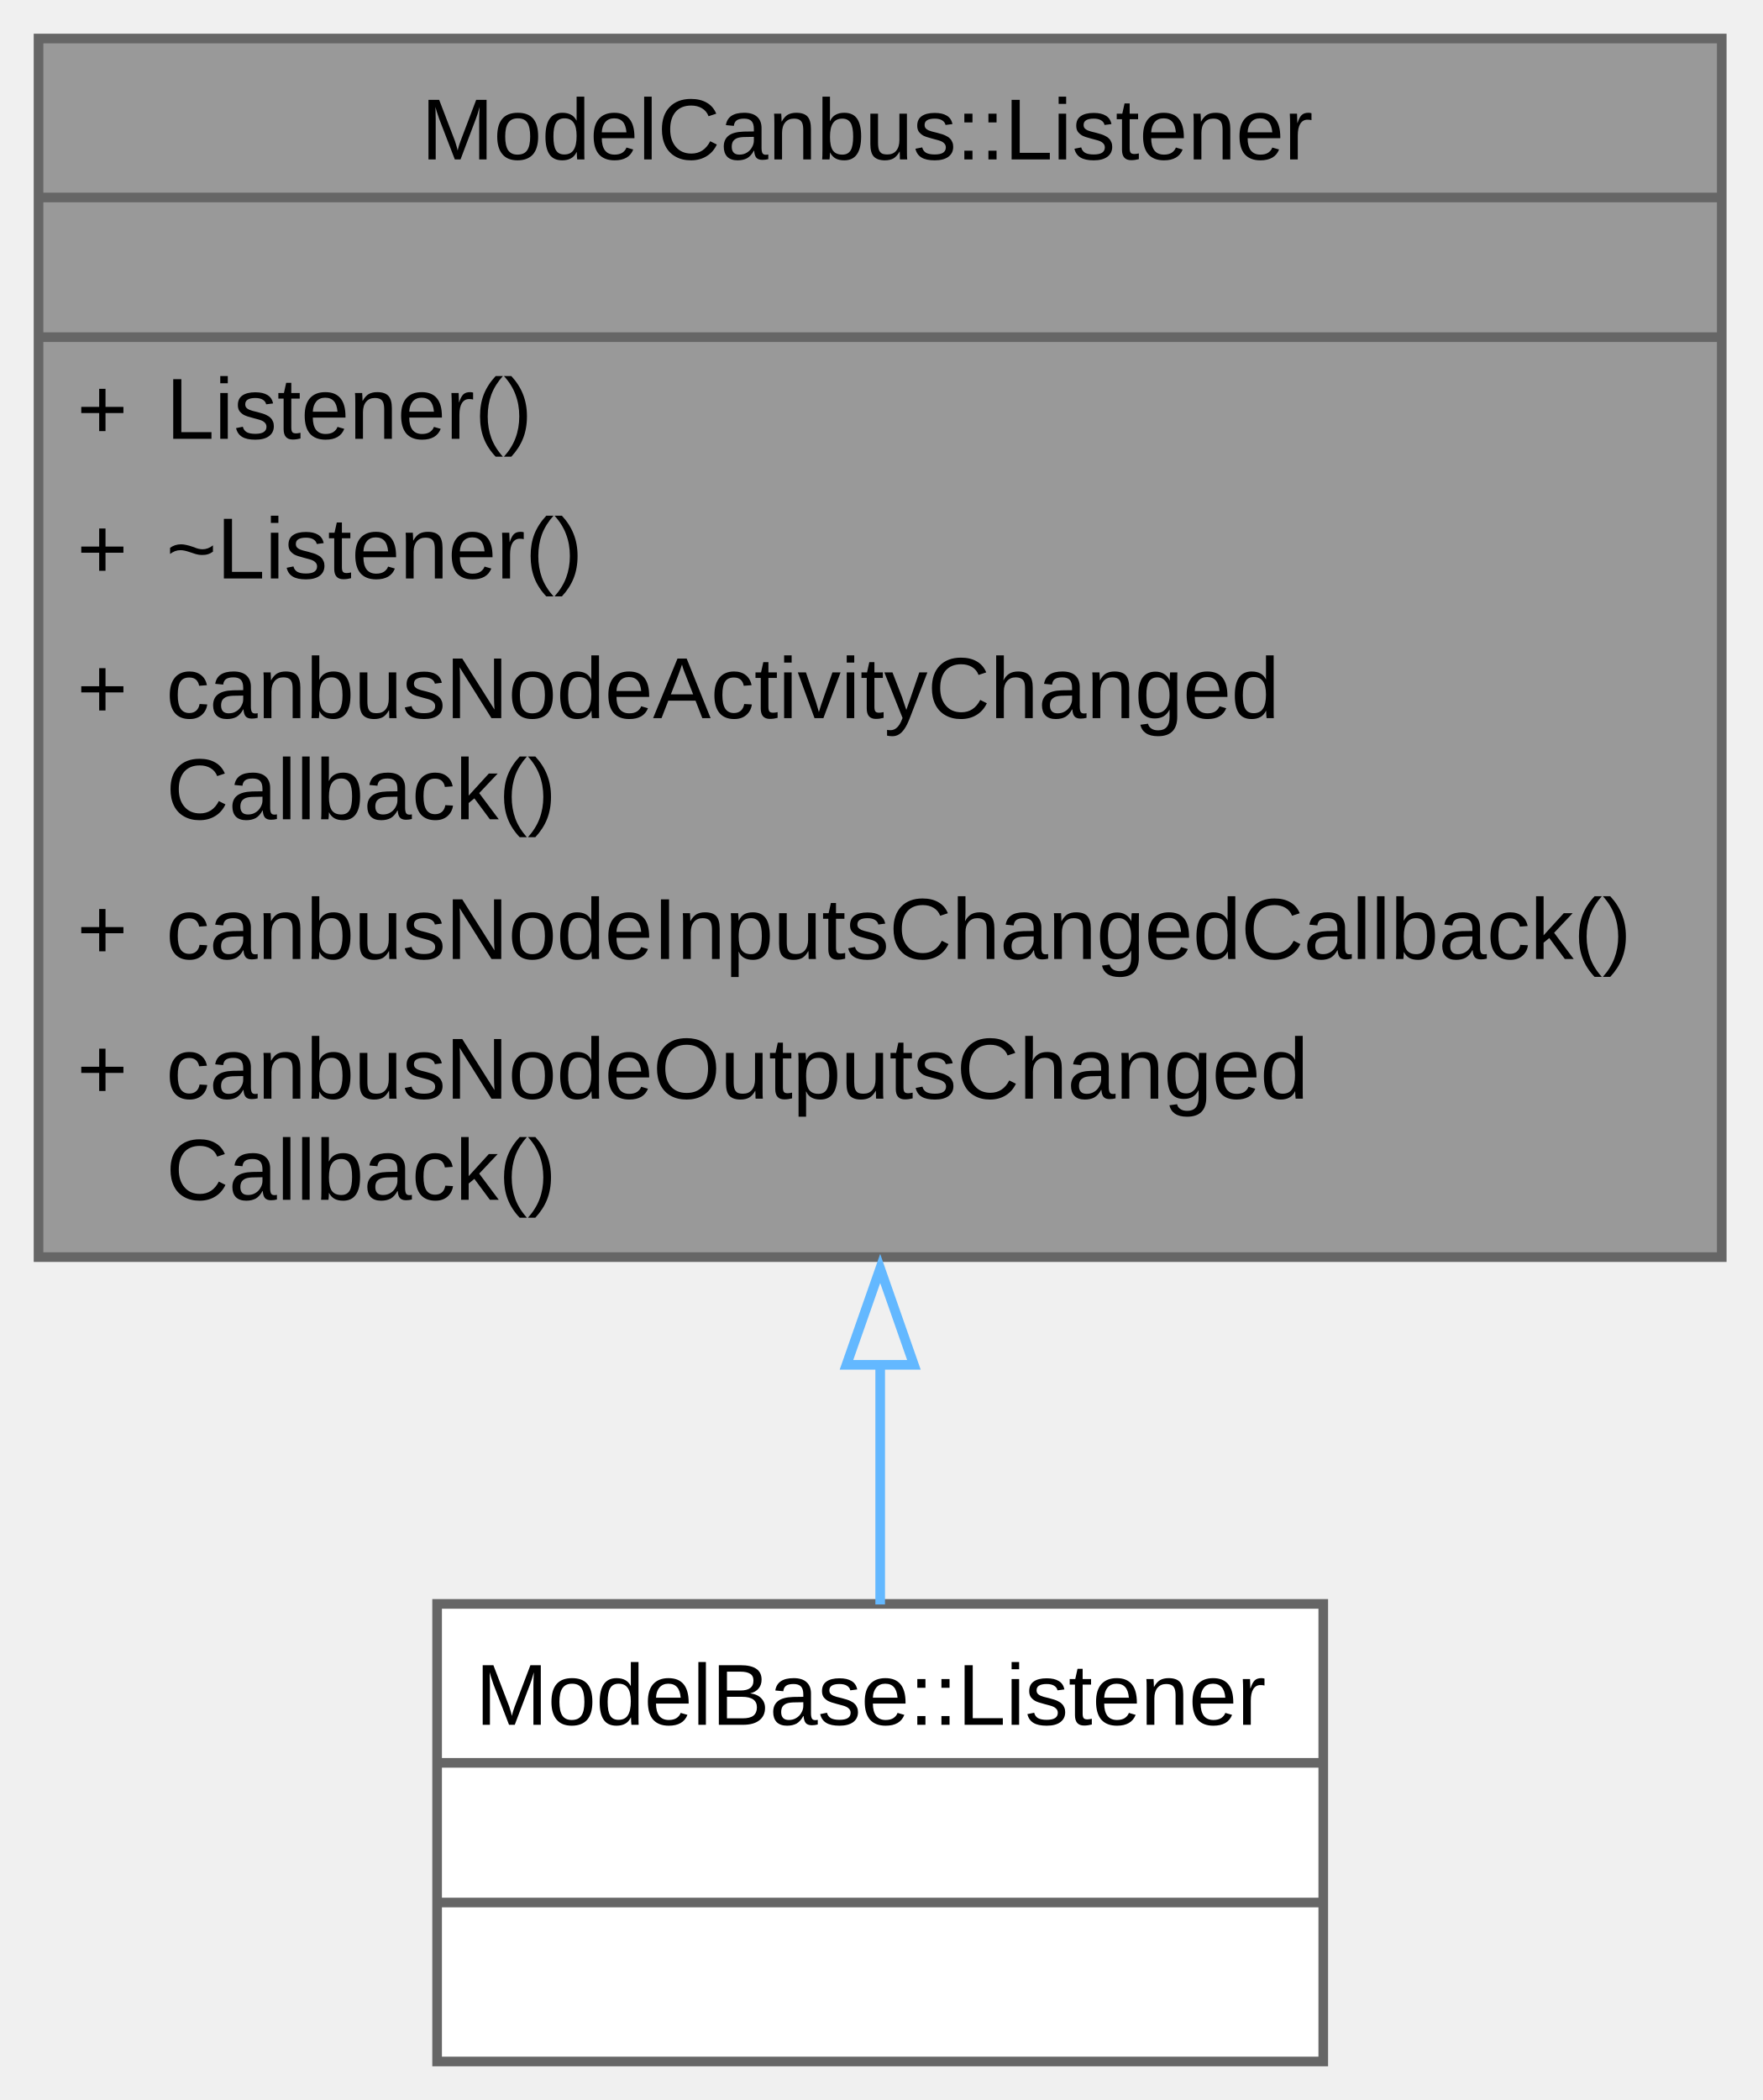
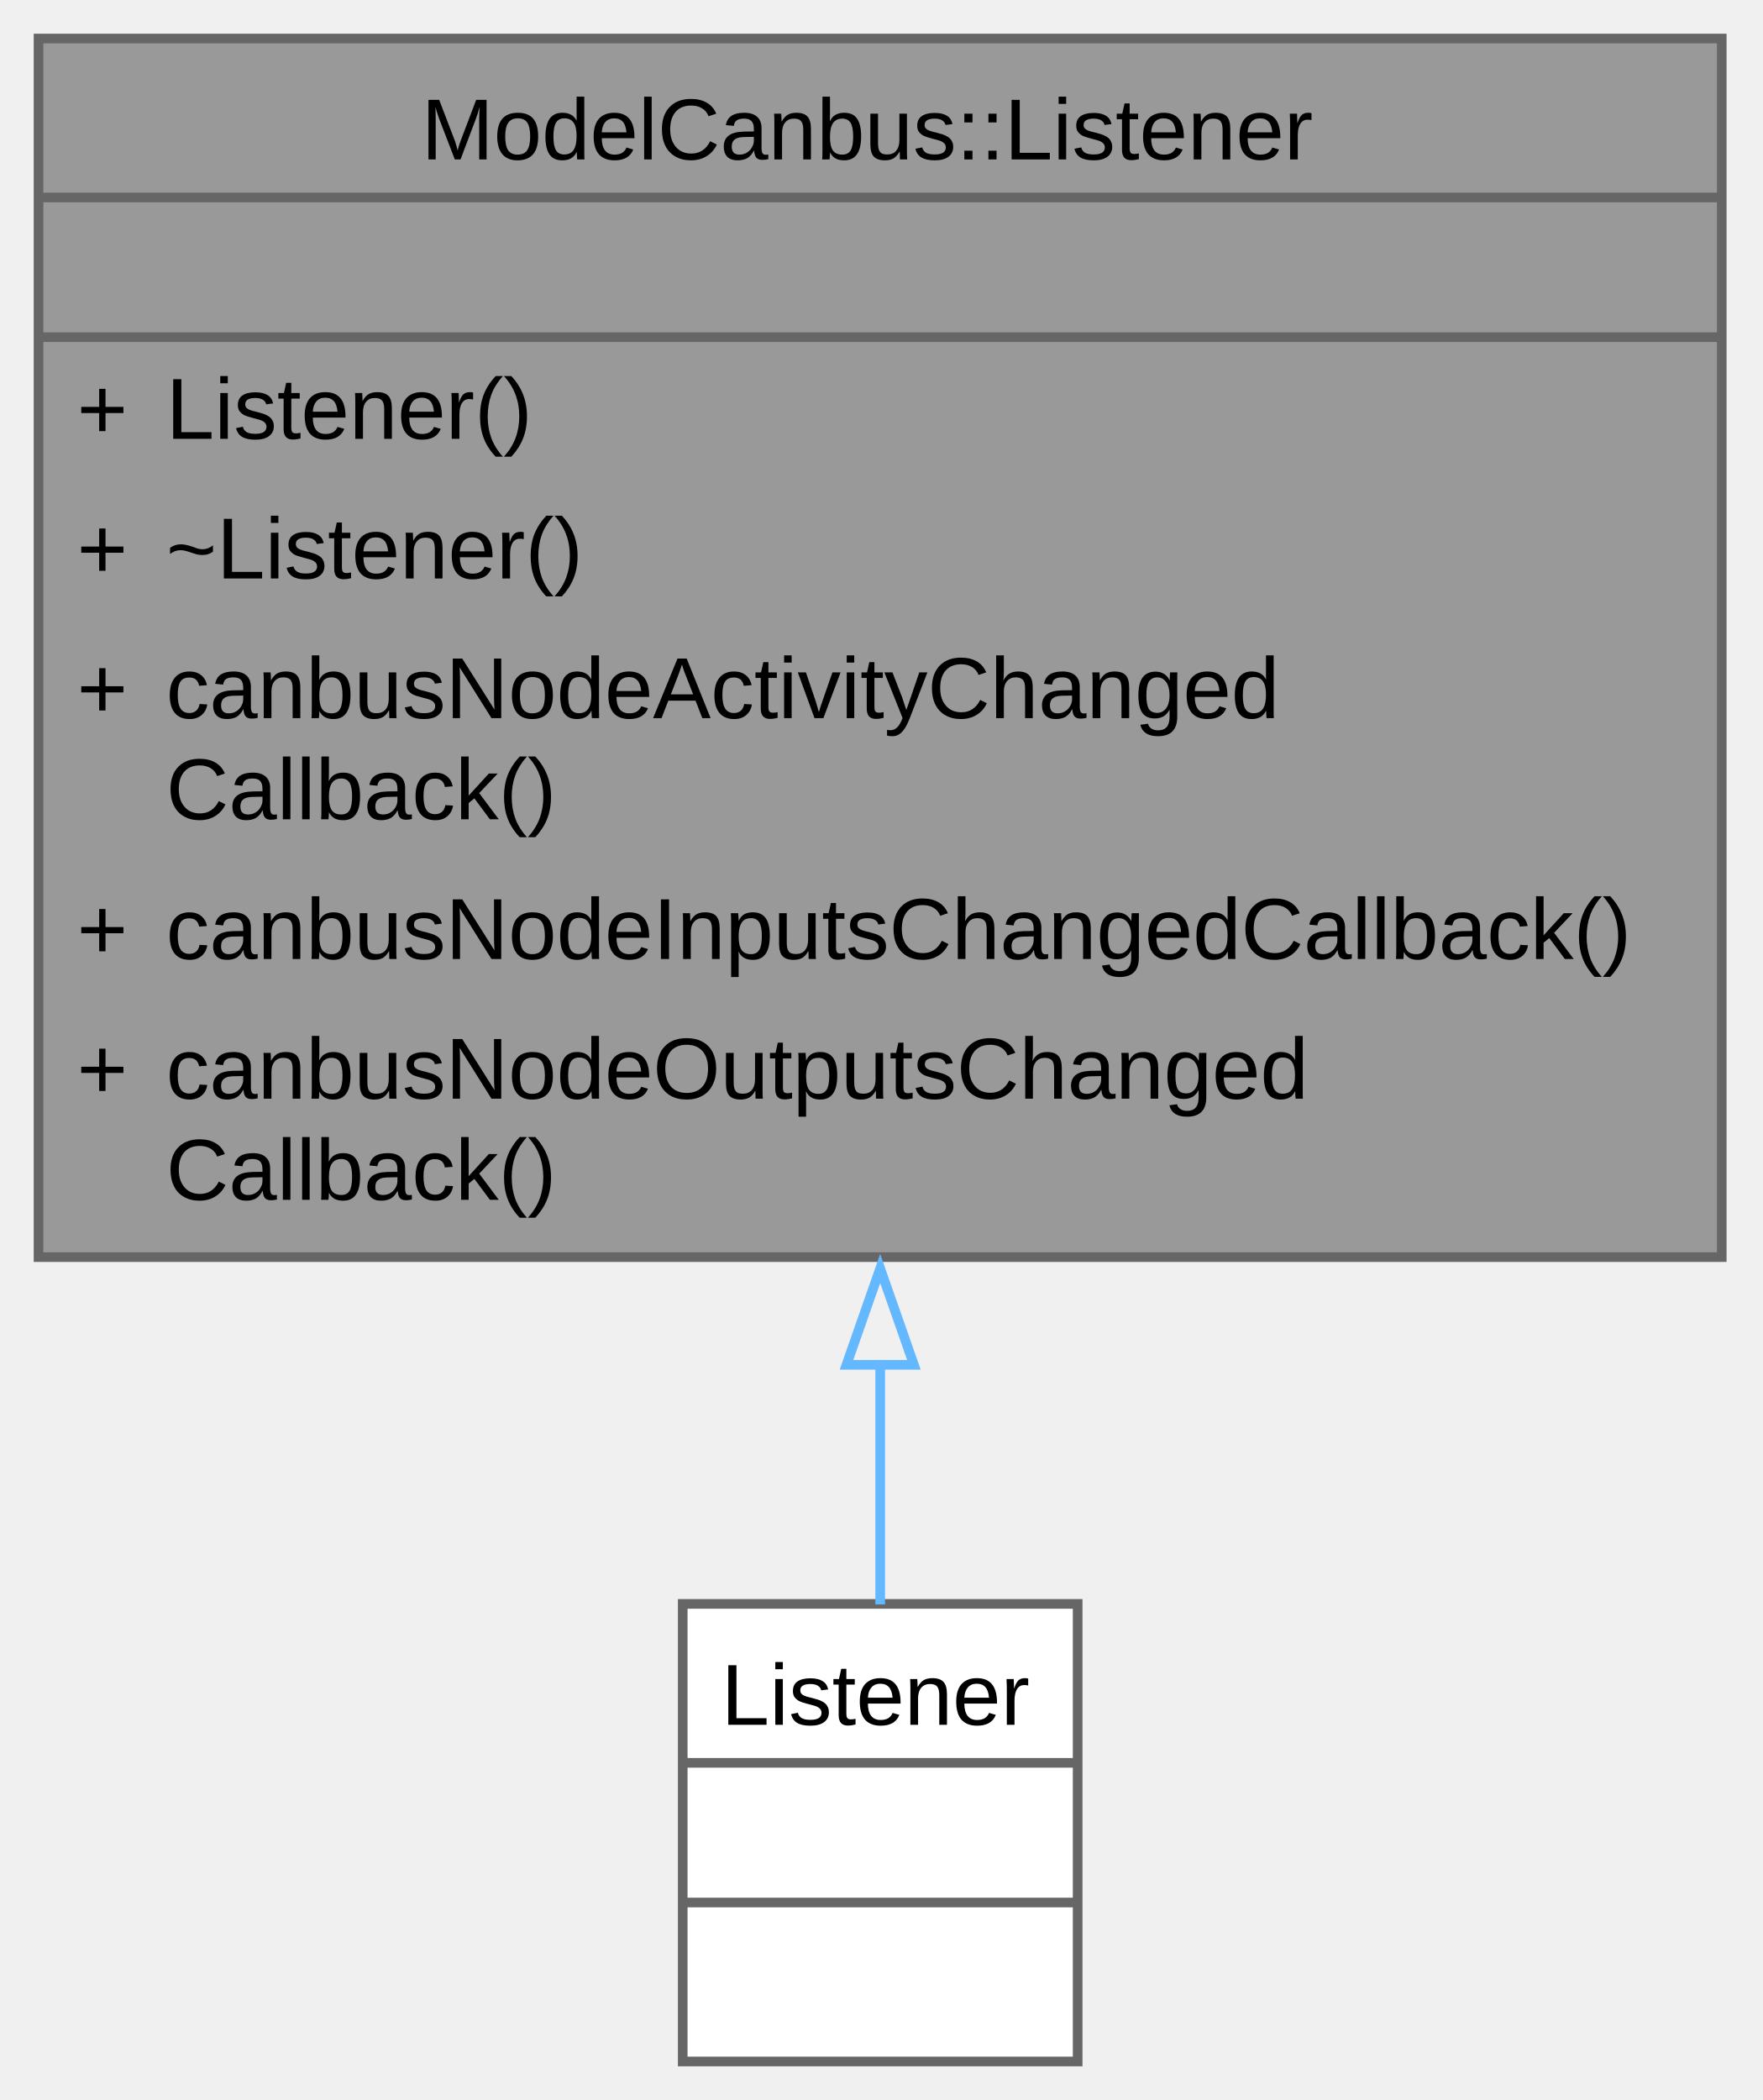
<svg xmlns="http://www.w3.org/2000/svg" xmlns:xlink="http://www.w3.org/1999/xlink" width="183pt" height="218pt" viewBox="0.00 0.00 183.00 218.00">
  <g id="graph0" class="graph" transform="scale(1 1) rotate(0) translate(4 214)">
    <g id="Node000001" class="node">
      <g id="a_Node000001">
        <a xlink:title="Listener interface for CAN bus model events.">
          <polygon fill="#999999" stroke="none" points="174.75,-210 0,-210 0,-83.5 174.75,-83.5 174.75,-210" />
          <text xml:space="preserve" text-anchor="start" x="39.75" y="-197.45" font-family="Arial" font-size="9.00">ModelCanbus::Listener</text>
          <text xml:space="preserve" text-anchor="start" x="86.25" y="-182.95" font-family="Arial" font-size="9.00"> </text>
          <text xml:space="preserve" text-anchor="start" x="4" y="-168.45" font-family="Arial" font-size="9.00">+</text>
          <text xml:space="preserve" text-anchor="start" x="13.25" y="-168.45" font-family="Arial" font-size="9.00">Listener()</text>
          <text xml:space="preserve" text-anchor="start" x="4" y="-153.95" font-family="Arial" font-size="9.00">+</text>
          <text xml:space="preserve" text-anchor="start" x="13.25" y="-153.95" font-family="Arial" font-size="9.00">~Listener()</text>
          <text xml:space="preserve" text-anchor="start" x="4" y="-139.45" font-family="Arial" font-size="9.00">+</text>
          <text xml:space="preserve" text-anchor="start" x="13.25" y="-139.45" font-family="Arial" font-size="9.00">canbusNodeActivityChanged</text>
          <text xml:space="preserve" text-anchor="start" x="13.25" y="-128.95" font-family="Arial" font-size="9.00">Callback()</text>
          <text xml:space="preserve" text-anchor="start" x="4" y="-114.45" font-family="Arial" font-size="9.00">+</text>
          <text xml:space="preserve" text-anchor="start" x="13.25" y="-114.45" font-family="Arial" font-size="9.00">canbusNodeInputsChangedCallback()</text>
          <text xml:space="preserve" text-anchor="start" x="4" y="-99.95" font-family="Arial" font-size="9.00">+</text>
          <text xml:space="preserve" text-anchor="start" x="13.25" y="-99.95" font-family="Arial" font-size="9.00">canbusNodeOutputsChanged</text>
          <text xml:space="preserve" text-anchor="start" x="13.25" y="-89.45" font-family="Arial" font-size="9.00">Callback()</text>
          <polygon fill="#666666" stroke="#666666" points="0,-193.5 0,-193.5 174.75,-193.5 174.75,-193.5 0,-193.5" />
          <polygon fill="#666666" stroke="#666666" points="0,-179 0,-179 174.75,-179 174.75,-179 0,-179" />
          <polygon fill="none" stroke="#666666" points="0,-83.5 0,-210 174.75,-210 174.75,-83.5 0,-83.5" />
        </a>
      </g>
    </g>
    <g id="Node000002" class="node">
      <g id="a_Node000002">
        <a xlink:href="../../df/d93/class_model_base_1_1_listener.html" target="_top" xlink:title="Listener interface for model event notifications.">
-           <polygon fill="white" stroke="none" points="133.38,-47.5 41.38,-47.5 41.38,0 133.38,0 133.38,-47.5" />
-           <text xml:space="preserve" text-anchor="start" x="45.38" y="-34.95" font-family="Arial" font-size="9.00">ModelBase::Listener</text>
+           <polygon fill="white" stroke="none" points="107.88,-47.5 66.88,-47.5 66.88,0 107.88,0 107.88,-47.5" />
+           <text xml:space="preserve" text-anchor="start" x="70.88" y="-34.95" font-family="Arial" font-size="9.00">Listener</text>
          <text xml:space="preserve" text-anchor="start" x="86.25" y="-20.45" font-family="Arial" font-size="9.00"> </text>
          <text xml:space="preserve" text-anchor="start" x="86.25" y="-5.95" font-family="Arial" font-size="9.00"> </text>
-           <polygon fill="#666666" stroke="#666666" points="41.38,-31 41.38,-31 133.38,-31 133.38,-31 41.38,-31" />
-           <polygon fill="#666666" stroke="#666666" points="41.38,-16.5 41.38,-16.5 133.38,-16.5 133.38,-16.5 41.38,-16.5" />
-           <polygon fill="none" stroke="#666666" points="41.38,0 41.38,-47.5 133.38,-47.5 133.38,0 41.38,0" />
+           <polygon fill="#666666" stroke="#666666" points="66.88,-31 66.88,-31 107.88,-31 107.88,-31 66.88,-31" />
+           <polygon fill="#666666" stroke="#666666" points="66.88,-16.5 66.88,-16.5 107.88,-16.5 107.88,-16.5 66.88,-16.5" />
+           <polygon fill="none" stroke="#666666" points="66.88,0 66.88,-47.5 107.88,-47.5 107.88,0 66.88,0" />
        </a>
      </g>
    </g>
    <g id="edge1_Node000001_Node000002" class="edge">
      <g id="a_edge1_Node000001_Node000002">
        <a xlink:title=" ">
          <path fill="none" stroke="#63b8ff" d="M87.38,-72.32C87.38,-63.35 87.38,-54.77 87.38,-47.44" />
          <polygon fill="none" stroke="#63b8ff" points="83.88,-72.32 87.38,-82.32 90.88,-72.32 83.88,-72.32" />
        </a>
      </g>
    </g>
  </g>
</svg>
